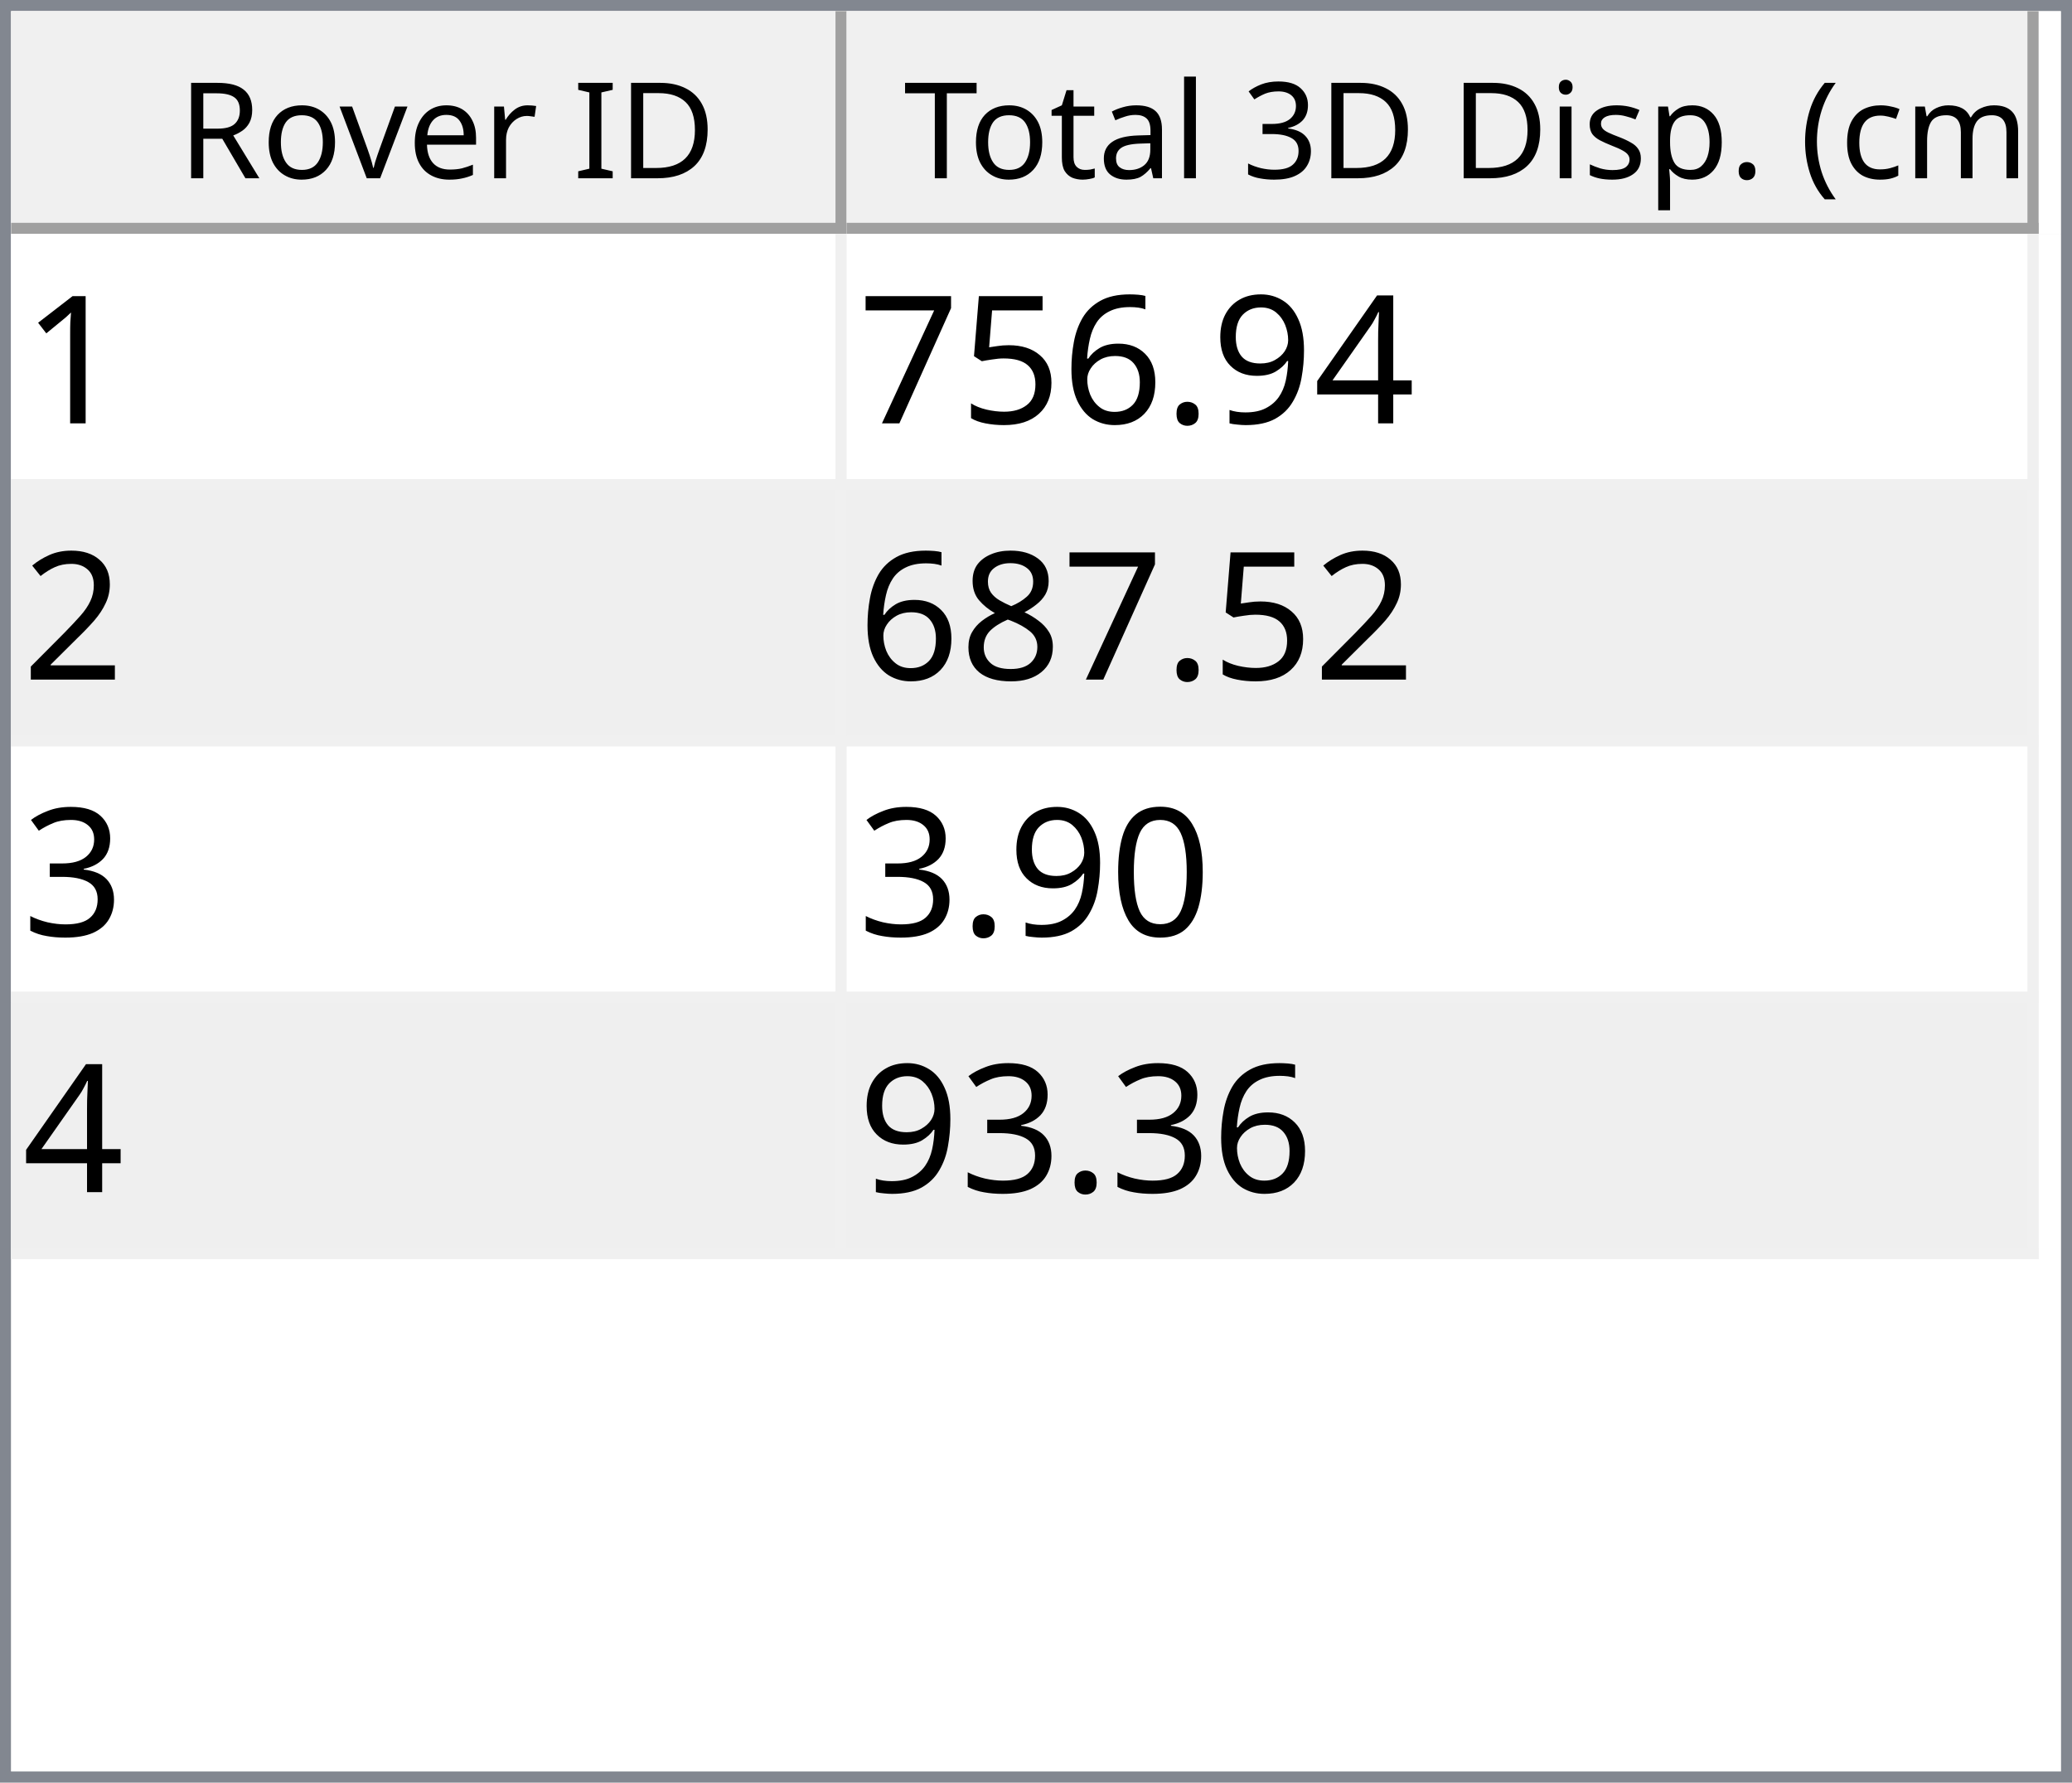
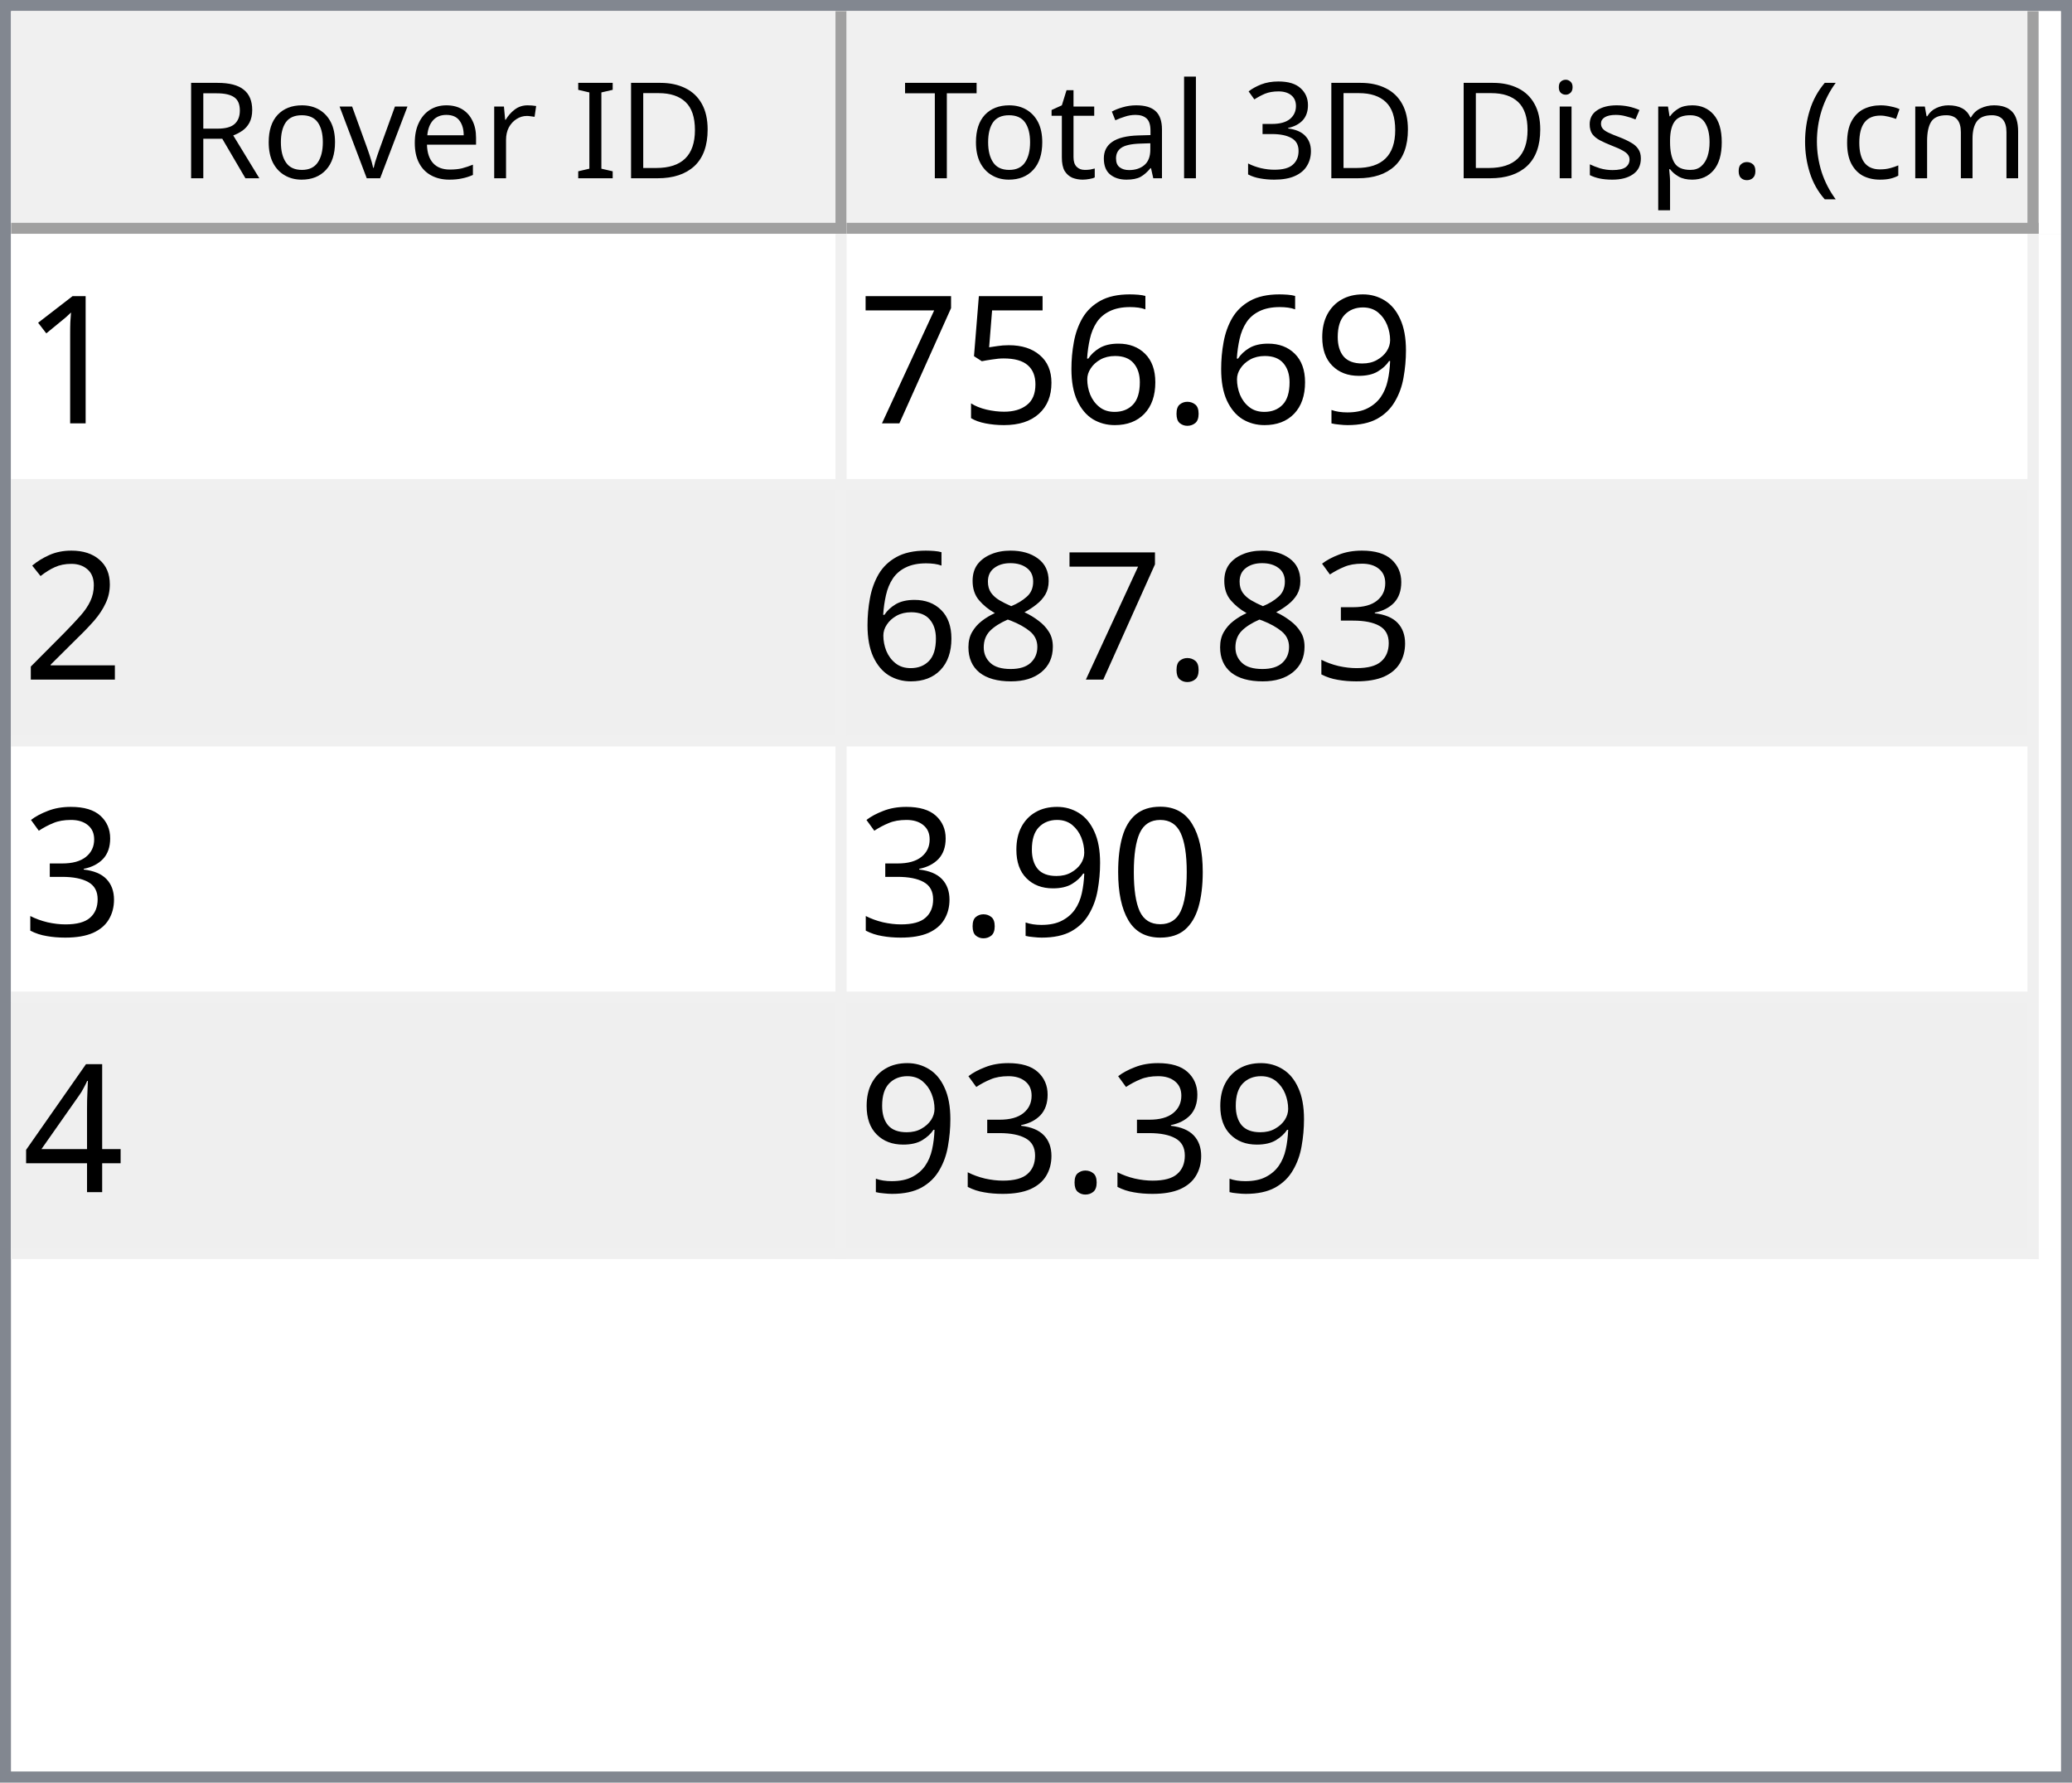
<svg xmlns="http://www.w3.org/2000/svg" style="fill-opacity:1; color-rendering:auto; color-interpolation:auto; text-rendering:auto; stroke:black; stroke-linecap:square; stroke-miterlimit:10; shape-rendering:auto; stroke-opacity:1; fill:black; stroke-dasharray:none; font-weight:normal; stroke-width:1; font-family:'Dialog'; font-style:normal; stroke-linejoin:miter; font-size:12px; stroke-dashoffset:0; image-rendering:auto;" width="186" height="160">
  <defs id="genericDefs" />
  <g>
    <defs id="defs1">
      <clipPath clipPathUnits="userSpaceOnUse" id="clipPath1">
        <path d="M0 0 L186 0 L186 160 L0 160 L0 0 Z" />
      </clipPath>
      <clipPath clipPathUnits="userSpaceOnUse" id="clipPath2">
        <path d="M0 0 L0 160 L186 160 L186 0 Z" />
      </clipPath>
      <clipPath clipPathUnits="userSpaceOnUse" id="clipPath3">
        <path d="M0 0 L0 20 L184 20 L184 0 Z" />
      </clipPath>
      <clipPath clipPathUnits="userSpaceOnUse" id="clipPath4">
        <path d="M0 0 L0 20 L75 20 L75 0 Z" />
      </clipPath>
      <clipPath clipPathUnits="userSpaceOnUse" id="clipPath5">
        <path d="M1 1 L1 19 L74 19 L74 1 Z" />
      </clipPath>
      <clipPath clipPathUnits="userSpaceOnUse" id="clipPath6">
        <path d="M0 0 L0 18 L73 18 L73 0 Z" />
      </clipPath>
      <clipPath clipPathUnits="userSpaceOnUse" id="clipPath7">
        <path d="M-0.5 -0.5 L-0.5 19.5 L74.5 19.5 L74.5 -0.5 Z" />
      </clipPath>
      <clipPath clipPathUnits="userSpaceOnUse" id="clipPath8">
        <path d="M0 0 L0 20 L107 20 L107 0 Z" />
      </clipPath>
      <clipPath clipPathUnits="userSpaceOnUse" id="clipPath9">
        <path d="M1 1 L1 19 L106 19 L106 1 Z" />
      </clipPath>
      <clipPath clipPathUnits="userSpaceOnUse" id="clipPath10">
        <path d="M0 0 L0 18 L105 18 L105 0 Z" />
      </clipPath>
      <clipPath clipPathUnits="userSpaceOnUse" id="clipPath11">
        <path d="M-0.5 -0.5 L-0.5 19.5 L106.5 19.5 L106.5 -0.5 Z" />
      </clipPath>
      <clipPath clipPathUnits="userSpaceOnUse" id="clipPath12">
        <path d="M0 0 L0 138 L184 138 L184 0 Z" />
      </clipPath>
      <clipPath clipPathUnits="userSpaceOnUse" id="clipPath13">
        <path d="M0 0 L0 92 L182 92 L182 0 Z" />
      </clipPath>
      <clipPath clipPathUnits="userSpaceOnUse" id="clipPath14">
        <path d="M-0.5 -0.5 L-0.5 91.5 L181.5 91.5 L181.5 -0.5 Z" />
      </clipPath>
      <clipPath clipPathUnits="userSpaceOnUse" id="clipPath15">
        <path d="M0 0 L0 22 L74 22 L74 0 Z" />
      </clipPath>
      <clipPath clipPathUnits="userSpaceOnUse" id="clipPath16">
        <path d="M0 0 L0 22 L106 22 L106 0 Z" />
      </clipPath>
      <font horiz-adv-x="64.551" id="font1">
        <font-face ascent="107.91" descent="25.098" units-per-em="100" style="font-style:normal; font-family:Segoe UI; font-weight:normal;" />
        <missing-glyph horiz-adv-x="64.551" d="M8.109 0 L8.109 68.266 L56.453 68.266 L56.453 0 L8.109 0 ZM15.328 7.234 L49.219 7.234 L49.219 61.031 L15.328 61.031 L15.328 7.234 Z" />
        <glyph unicode="D" horiz-adv-x="70.117" d="M9.188 0 L9.188 70.016 L28.516 70.016 Q65.531 70.016 65.531 35.891 Q65.531 19.672 55.25 9.836 Q44.969 0 27.734 0 L9.188 0 ZM17.391 62.594 L17.391 7.422 L27.828 7.422 Q41.609 7.422 49.273 14.797 Q56.938 22.172 56.938 35.688 Q56.938 62.594 28.328 62.594 L17.391 62.594 Z" />
        <glyph unicode="I" horiz-adv-x="26.611" d="M17.391 0 L9.188 0 L9.188 70.016 L17.391 70.016 L17.391 0 Z" />
        <glyph unicode=" " horiz-adv-x="27.393" d="" />
        <glyph unicode="r" horiz-adv-x="34.766" d="M34.188 41.891 Q32.078 43.5 28.125 43.5 Q23 43.5 19.555 38.672 Q16.109 33.844 16.109 25.484 L16.109 0 L8.109 0 L8.109 50 L16.109 50 L16.109 39.703 L16.312 39.703 Q18.016 44.969 21.531 47.922 Q25.047 50.875 29.391 50.875 Q32.516 50.875 34.188 50.203 L34.188 41.891 Z" />
        <glyph unicode="e" horiz-adv-x="52.295" d="M48.297 23 L12.984 23 Q13.188 14.656 17.484 10.109 Q21.781 5.562 29.297 5.562 Q37.75 5.562 44.828 11.141 L44.828 3.609 Q38.234 -1.172 27.391 -1.172 Q16.797 -1.172 10.742 5.641 Q4.688 12.453 4.688 24.812 Q4.688 36.469 11.305 43.82 Q17.922 51.172 27.734 51.172 Q37.547 51.172 42.922 44.828 Q48.297 38.484 48.297 27.203 L48.297 23 ZM40.094 29.781 Q40.047 36.719 36.75 40.578 Q33.453 44.438 27.594 44.438 Q21.922 44.438 17.969 40.383 Q14.016 36.328 13.094 29.781 L40.094 29.781 Z" />
        <glyph unicode="v" horiz-adv-x="47.9" d="M47.406 50 L27.484 0 L19.625 0 L0.688 50 L9.469 50 L22.172 13.672 Q23.578 9.672 23.922 6.688 L24.125 6.688 Q24.609 10.453 25.688 13.484 L38.969 50 L47.406 50 Z" />
        <glyph unicode="o" horiz-adv-x="58.594" d="M29 -1.172 Q17.922 -1.172 11.305 5.836 Q4.688 12.844 4.688 24.422 Q4.688 37.016 11.57 44.094 Q18.453 51.172 30.172 51.172 Q41.359 51.172 47.633 44.289 Q53.906 37.406 53.906 25.203 Q53.906 13.234 47.141 6.031 Q40.375 -1.172 29 -1.172 ZM29.594 44.438 Q21.875 44.438 17.383 39.188 Q12.891 33.938 12.891 24.703 Q12.891 15.828 17.43 10.695 Q21.969 5.562 29.594 5.562 Q37.359 5.562 41.531 10.594 Q45.703 15.625 45.703 24.906 Q45.703 34.281 41.531 39.359 Q37.359 44.438 29.594 44.438 Z" />
        <glyph unicode="R" horiz-adv-x="59.814" d="M59.375 0 L49.609 0 L37.891 19.625 Q36.281 22.359 34.766 24.289 Q33.25 26.219 31.664 27.438 Q30.078 28.656 28.25 29.219 Q26.422 29.781 24.125 29.781 L17.391 29.781 L17.391 0 L9.188 0 L9.188 70.016 L30.078 70.016 Q34.672 70.016 38.555 68.867 Q42.438 67.719 45.289 65.375 Q48.141 63.031 49.758 59.547 Q51.375 56.062 51.375 51.375 Q51.375 47.703 50.273 44.656 Q49.172 41.609 47.148 39.211 Q45.125 36.812 42.266 35.133 Q39.406 33.453 35.844 32.516 L35.844 32.328 Q37.594 31.547 38.891 30.547 Q40.188 29.547 41.359 28.18 Q42.531 26.812 43.68 25.078 Q44.828 23.344 46.234 21.047 L59.375 0 ZM17.391 62.594 L17.391 37.203 L28.516 37.203 Q31.594 37.203 34.203 38.133 Q36.812 39.062 38.719 40.797 Q40.625 42.531 41.703 45.047 Q42.781 47.562 42.781 50.688 Q42.781 56.297 39.141 59.445 Q35.5 62.594 28.609 62.594 L17.391 62.594 Z" />
        <glyph unicode=")" horiz-adv-x="30.176" d="M8.297 -15.922 L1.172 -15.922 Q16.406 2.344 16.406 26.812 Q16.406 51.469 1.078 70.016 L8.297 70.016 Q23.531 52.156 23.531 26.703 Q23.531 1.375 8.297 -15.922 Z" />
        <glyph unicode="m" horiz-adv-x="86.133" d="M79.109 0 L71.094 0 L71.094 28.719 Q71.094 37.016 68.531 40.727 Q65.969 44.438 59.906 44.438 Q54.781 44.438 51.195 39.75 Q47.609 35.062 47.609 28.516 L47.609 0 L39.594 0 L39.594 29.688 Q39.594 44.438 28.219 44.438 Q22.953 44.438 19.531 40.016 Q16.109 35.594 16.109 28.516 L16.109 0 L8.109 0 L8.109 50 L16.109 50 L16.109 42.094 L16.312 42.094 Q21.625 51.172 31.844 51.172 Q36.969 51.172 40.773 48.312 Q44.578 45.453 46 40.828 Q51.562 51.172 62.594 51.172 Q79.109 51.172 79.109 30.812 L79.109 0 Z" />
        <glyph unicode="c" horiz-adv-x="46.191" d="M42.188 2.297 Q36.422 -1.172 28.516 -1.172 Q17.828 -1.172 11.258 5.789 Q4.688 12.75 4.688 23.828 Q4.688 36.188 11.766 43.68 Q18.844 51.172 30.672 51.172 Q37.25 51.172 42.281 48.734 L42.281 40.531 Q36.719 44.438 30.375 44.438 Q22.703 44.438 17.797 38.945 Q12.891 33.453 12.891 24.516 Q12.891 15.719 17.508 10.641 Q22.125 5.562 29.891 5.562 Q36.422 5.562 42.188 9.906 L42.188 2.297 Z" />
        <glyph unicode="(" horiz-adv-x="30.176" d="M29.109 -15.922 L21.969 -15.922 Q6.844 1.375 6.844 26.703 Q6.844 52.156 21.969 70.016 L29.203 70.016 Q13.875 51.469 13.875 26.812 Q13.875 2.344 29.109 -15.922 Z" />
        <glyph unicode="." horiz-adv-x="21.68" d="M10.891 -1.078 Q8.641 -1.078 7.055 0.539 Q5.469 2.156 5.469 4.391 Q5.469 6.641 7.055 8.273 Q8.641 9.906 10.891 9.906 Q13.188 9.906 14.797 8.273 Q16.406 6.641 16.406 4.391 Q16.406 2.156 14.797 0.539 Q13.188 -1.078 10.891 -1.078 Z" />
        <glyph unicode="p" horiz-adv-x="58.789" d="M16.312 7.234 L16.109 7.234 L16.109 -23 L8.109 -23 L8.109 50 L16.109 50 L16.109 41.219 L16.312 41.219 Q22.219 51.172 33.594 51.172 Q43.266 51.172 48.688 44.461 Q54.109 37.75 54.109 26.469 Q54.109 13.922 48 6.375 Q41.891 -1.172 31.297 -1.172 Q21.578 -1.172 16.312 7.234 ZM16.109 27.391 L16.109 20.406 Q16.109 14.203 20.141 9.883 Q24.172 5.562 30.375 5.562 Q37.641 5.562 41.773 11.133 Q45.906 16.703 45.906 26.609 Q45.906 34.969 42.047 39.703 Q38.188 44.438 31.594 44.438 Q24.609 44.438 20.359 39.578 Q16.109 34.719 16.109 27.391 Z" />
        <glyph unicode="s" horiz-adv-x="42.432" d="M5.078 1.812 L5.078 10.406 Q11.625 5.562 19.484 5.562 Q30.031 5.562 30.031 12.594 Q30.031 14.594 29.125 15.992 Q28.219 17.391 26.68 18.461 Q25.141 19.531 23.07 20.383 Q21 21.234 18.609 22.172 Q15.281 23.484 12.766 24.828 Q10.25 26.172 8.57 27.859 Q6.891 29.547 6.031 31.695 Q5.172 33.844 5.172 36.719 Q5.172 40.234 6.789 42.945 Q8.406 45.656 11.086 47.484 Q13.766 49.312 17.211 50.242 Q20.656 51.172 24.312 51.172 Q30.812 51.172 35.938 48.922 L35.938 40.828 Q30.422 44.438 23.25 44.438 Q21 44.438 19.195 43.922 Q17.391 43.406 16.094 42.477 Q14.797 41.547 14.086 40.258 Q13.375 38.969 13.375 37.406 Q13.375 35.453 14.086 34.133 Q14.797 32.812 16.164 31.789 Q17.531 30.766 19.484 29.938 Q21.438 29.109 23.922 28.125 Q27.25 26.859 29.883 25.516 Q32.516 24.172 34.375 22.484 Q36.234 20.797 37.234 18.602 Q38.234 16.406 38.234 13.375 Q38.234 9.672 36.602 6.938 Q34.969 4.203 32.234 2.398 Q29.5 0.594 25.93 -0.289 Q22.359 -1.172 18.453 -1.172 Q10.75 -1.172 5.078 1.812 Z" />
        <glyph unicode="i" horiz-adv-x="24.219" d="M12.203 62.703 Q10.062 62.703 8.547 64.164 Q7.031 65.625 7.031 67.875 Q7.031 70.125 8.547 71.609 Q10.062 73.094 12.203 73.094 Q14.406 73.094 15.945 71.609 Q17.484 70.125 17.484 67.875 Q17.484 65.719 15.945 64.211 Q14.406 62.703 12.203 62.703 ZM16.109 0 L8.109 0 L8.109 50 L16.109 50 L16.109 0 Z" />
        <glyph unicode="3" horiz-adv-x="53.906" d="M46.531 19.828 Q46.531 15.094 44.75 11.211 Q42.969 7.328 39.719 4.57 Q36.469 1.812 31.93 0.297 Q27.391 -1.219 21.922 -1.219 Q11.922 -1.219 6 2.594 L6 11.188 Q13.094 5.609 22.219 5.609 Q25.875 5.609 28.828 6.539 Q31.781 7.469 33.906 9.227 Q36.031 10.984 37.18 13.477 Q38.328 15.969 38.328 19.094 Q38.328 32.812 18.797 32.812 L12.984 32.812 L12.984 39.594 L18.5 39.594 Q35.797 39.594 35.797 52.484 Q35.797 64.406 22.609 64.406 Q15.188 64.406 8.688 59.422 L8.688 67.188 Q15.375 71.188 24.609 71.188 Q29 71.188 32.57 69.969 Q36.141 68.75 38.68 66.555 Q41.219 64.359 42.609 61.281 Q44 58.203 44 54.5 Q44 40.672 30.031 36.719 L30.031 36.531 Q33.594 36.141 36.625 34.797 Q39.656 33.453 41.852 31.305 Q44.047 29.156 45.289 26.25 Q46.531 23.344 46.531 19.828 Z" />
        <glyph unicode="l" horiz-adv-x="24.219" d="M16.109 0 L8.109 0 L8.109 74.031 L16.109 74.031 L16.109 0 Z" />
        <glyph unicode="a" horiz-adv-x="50.879" d="M43.891 0 L35.891 0 L35.891 7.812 L35.688 7.812 Q30.469 -1.172 20.312 -1.172 Q12.844 -1.172 8.617 2.781 Q4.391 6.734 4.391 13.281 Q4.391 27.297 20.906 29.594 L35.891 31.688 Q35.891 44.438 25.594 44.438 Q16.547 44.438 9.281 38.281 L9.281 46.484 Q16.656 51.172 26.266 51.172 Q43.891 51.172 43.891 32.516 L43.891 0 ZM35.891 25.297 L23.828 23.641 Q18.266 22.859 15.43 20.875 Q12.594 18.891 12.594 13.875 Q12.594 10.203 15.211 7.883 Q17.828 5.562 22.172 5.562 Q28.125 5.562 32.008 9.742 Q35.891 13.922 35.891 20.312 L35.891 25.297 Z" />
        <glyph unicode="t" horiz-adv-x="33.887" d="M31.297 0.484 Q28.469 -1.078 23.828 -1.078 Q10.688 -1.078 10.688 13.578 L10.688 43.172 L2.094 43.172 L2.094 50 L10.688 50 L10.688 62.203 L18.703 64.797 L18.703 50 L31.297 50 L31.297 43.172 L18.703 43.172 L18.703 14.984 Q18.703 9.969 20.414 7.82 Q22.125 5.672 26.078 5.672 Q29.109 5.672 31.297 7.328 L31.297 0.484 Z" />
        <glyph unicode="T" horiz-adv-x="52.393" d="M50.594 62.594 L30.375 62.594 L30.375 0 L22.172 0 L22.172 62.594 L2 62.594 L2 70.016 L50.594 70.016 L50.594 62.594 Z" />
      </font>
      <font horiz-adv-x="75.0" id="font2">
        <font-face ascent="100.537" descent="21.973" units-per-em="100" style="font-style:normal; font-family:sans-serif; font-weight:normal;" />
        <missing-glyph horiz-adv-x="75.0" d="M12.5 0 L12.5 62.5 L62.5 62.5 L62.5 0 L12.5 0 ZM14.062 1.562 L60.938 1.562 L60.938 60.938 L14.062 60.938 L14.062 1.562 Z" />
        <glyph unicode="1" horiz-adv-x="55.615" d="M37.25 0 L28.469 0 L28.469 56 Q25.297 52.984 20.141 49.953 Q14.984 46.922 10.891 45.406 L10.891 53.906 Q18.266 57.375 23.781 62.305 Q29.297 67.234 31.594 71.875 L37.25 71.875 L37.25 0 Z" />
-         <glyph unicode="4" horiz-adv-x="55.615" d="M32.328 0 L32.328 17.141 L1.266 17.141 L1.266 25.203 L33.938 71.578 L41.109 71.578 L41.109 25.203 L50.781 25.203 L50.781 17.141 L41.109 17.141 L41.109 0 L32.328 0 ZM32.328 25.203 L32.328 57.469 L9.906 25.203 L32.328 25.203 Z" />
        <glyph unicode="9" horiz-adv-x="55.615" d="M5.469 16.547 L13.922 17.328 Q14.984 11.375 18.016 8.688 Q21.047 6 25.781 6 Q29.828 6 32.883 7.859 Q35.938 9.719 37.891 12.82 Q39.844 15.922 41.164 21.195 Q42.484 26.469 42.484 31.938 Q42.484 32.516 42.438 33.688 Q39.797 29.5 35.234 26.883 Q30.672 24.266 25.344 24.266 Q16.453 24.266 10.305 30.711 Q4.156 37.156 4.156 47.703 Q4.156 58.594 10.578 65.234 Q17 71.875 26.656 71.875 Q33.641 71.875 39.43 68.117 Q45.219 64.359 48.219 57.398 Q51.219 50.438 51.219 37.25 Q51.219 23.531 48.242 15.406 Q45.266 7.281 39.383 3.031 Q33.5 -1.219 25.594 -1.219 Q17.188 -1.219 11.867 3.445 Q6.547 8.109 5.469 16.547 ZM41.453 48.141 Q41.453 55.719 37.43 60.156 Q33.406 64.594 27.734 64.594 Q21.875 64.594 17.531 59.812 Q13.188 55.031 13.188 47.406 Q13.188 40.578 17.312 36.305 Q21.438 32.031 27.484 32.031 Q33.594 32.031 37.523 36.305 Q41.453 40.578 41.453 48.141 Z" />
        <glyph unicode="." horiz-adv-x="27.783" d="M9.078 0 L9.078 10.016 L19.094 10.016 L19.094 0 L9.078 0 Z" />
        <glyph unicode="6" horiz-adv-x="55.615" d="M49.75 54.047 L41.016 53.375 Q39.844 58.547 37.703 60.891 Q34.125 64.656 28.906 64.656 Q24.703 64.656 21.531 62.312 Q17.391 59.281 14.992 53.469 Q12.594 47.656 12.5 36.922 Q15.672 41.75 20.266 44.094 Q24.859 46.438 29.891 46.438 Q38.672 46.438 44.852 39.969 Q51.031 33.5 51.031 23.25 Q51.031 16.5 48.125 10.719 Q45.219 4.938 40.141 1.859 Q35.062 -1.219 28.609 -1.219 Q17.625 -1.219 10.695 6.859 Q3.766 14.938 3.766 33.5 Q3.766 54.25 11.422 63.672 Q18.109 71.875 29.438 71.875 Q37.891 71.875 43.289 67.141 Q48.688 62.406 49.75 54.047 ZM13.875 23.188 Q13.875 18.656 15.797 14.508 Q17.719 10.359 21.188 8.18 Q24.656 6 28.469 6 Q34.031 6 38.039 10.492 Q42.047 14.984 42.047 22.703 Q42.047 30.125 38.086 34.398 Q34.125 38.672 28.125 38.672 Q22.172 38.672 18.023 34.398 Q13.875 30.125 13.875 23.188 Z" />
        <glyph unicode="5" horiz-adv-x="55.615" d="M4.156 18.75 L13.375 19.531 Q14.406 12.797 18.141 9.398 Q21.875 6 27.156 6 Q33.5 6 37.891 10.789 Q42.281 15.578 42.281 23.484 Q42.281 31 38.062 35.352 Q33.844 39.703 27 39.703 Q22.75 39.703 19.336 37.773 Q15.922 35.844 13.969 32.766 L5.719 33.844 L12.641 70.609 L48.25 70.609 L48.25 62.203 L19.672 62.203 L15.828 42.969 Q22.266 47.469 29.344 47.469 Q38.719 47.469 45.164 40.969 Q51.609 34.469 51.609 24.266 Q51.609 14.547 45.953 7.469 Q39.062 -1.219 27.156 -1.219 Q17.391 -1.219 11.211 4.25 Q5.031 9.719 4.156 18.75 Z" />
        <glyph unicode="7" horiz-adv-x="55.615" d="M4.734 62.203 L4.734 70.656 L51.078 70.656 L51.078 63.812 Q44.234 56.547 37.523 44.484 Q30.812 32.422 27.156 19.672 Q24.516 10.688 23.781 0 L14.75 0 Q14.891 8.453 18.062 20.414 Q21.234 32.375 27.172 43.484 Q33.109 54.594 39.797 62.203 L4.734 62.203 Z" />
        <glyph unicode="2" horiz-adv-x="55.615" d="M50.344 8.453 L50.344 0 L3.031 0 Q2.938 3.172 4.047 6.109 Q5.859 10.938 9.836 15.625 Q13.812 20.312 21.344 26.469 Q33.016 36.031 37.117 41.625 Q41.219 47.219 41.219 52.203 Q41.219 57.422 37.477 61.008 Q33.734 64.594 27.734 64.594 Q21.391 64.594 17.578 60.789 Q13.766 56.984 13.719 50.25 L4.688 51.172 Q5.609 61.281 11.664 66.578 Q17.719 71.875 27.938 71.875 Q38.234 71.875 44.242 66.164 Q50.25 60.453 50.25 52 Q50.25 47.703 48.492 43.555 Q46.734 39.406 42.656 34.812 Q38.578 30.219 29.109 22.219 Q21.188 15.578 18.945 13.211 Q16.703 10.844 15.234 8.453 L50.344 8.453 Z" />
+         <glyph unicode="3" horiz-adv-x="55.615" d="M4.203 18.891 L12.984 20.062 Q14.5 12.594 18.141 9.297 Q21.781 6 27 6 Q33.203 6 37.477 10.297 Q41.75 14.594 41.75 20.953 Q41.75 27 37.797 30.93 Q33.844 34.859 27.734 34.859 Q25.25 34.859 21.531 33.891 L22.516 41.609 Q23.391 41.5 23.922 41.5 Q29.547 41.5 34.039 44.43 Q38.531 47.359 38.531 53.469 Q38.531 58.297 35.258 61.477 Q31.984 64.656 26.812 64.656 Q21.688 64.656 18.266 61.43 Q14.844 58.203 13.875 51.766 L5.078 53.328 Q6.688 62.156 12.398 67.016 Q18.109 71.875 26.609 71.875 Q32.469 71.875 37.398 69.359 Q42.328 66.844 44.945 62.5 Q47.562 58.156 47.562 53.266 Q47.562 48.641 45.07 44.828 Q42.578 41.016 37.703 38.766 Q44.047 37.312 47.562 32.695 Q51.078 28.078 51.078 21.141 Q51.078 11.766 44.242 5.25 Q37.406 -1.266 26.953 -1.266 Q17.531 -1.266 11.305 4.352 Q5.078 9.969 4.203 18.891 Z" />
        <glyph unicode="8" horiz-adv-x="55.615" d="M17.672 38.812 Q12.203 40.828 9.57 44.539 Q6.938 48.25 6.938 53.422 Q6.938 61.234 12.555 66.555 Q18.172 71.875 27.484 71.875 Q36.859 71.875 42.578 66.43 Q48.297 60.984 48.297 53.172 Q48.297 48.188 45.68 44.508 Q43.062 40.828 37.75 38.812 Q44.344 36.672 47.781 31.883 Q51.219 27.094 51.219 20.453 Q51.219 11.281 44.727 5.031 Q38.234 -1.219 27.641 -1.219 Q17.047 -1.219 10.547 5.055 Q4.047 11.328 4.047 20.703 Q4.047 27.688 7.594 32.398 Q11.141 37.109 17.672 38.812 ZM15.922 53.719 Q15.922 48.641 19.195 45.414 Q22.469 42.188 27.688 42.188 Q32.766 42.188 36.016 45.383 Q39.266 48.578 39.266 53.219 Q39.266 58.062 35.914 61.359 Q32.562 64.656 27.594 64.656 Q22.562 64.656 19.242 61.43 Q15.922 58.203 15.922 53.719 ZM13.094 20.656 Q13.094 16.891 14.875 13.375 Q16.656 9.859 20.172 7.93 Q23.688 6 27.734 6 Q34.031 6 38.133 10.055 Q42.234 14.109 42.234 20.359 Q42.234 26.703 38.016 30.859 Q33.797 35.016 27.438 35.016 Q21.234 35.016 17.164 30.914 Q13.094 26.812 13.094 20.656 Z" />
-         <glyph unicode="3" horiz-adv-x="55.615" d="M4.203 18.891 L12.984 20.062 Q14.5 12.594 18.141 9.297 Q21.781 6 27 6 Q33.203 6 37.477 10.297 Q41.75 14.594 41.75 20.953 Q41.75 27 37.797 30.93 Q33.844 34.859 27.734 34.859 Q25.25 34.859 21.531 33.891 L22.516 41.609 Q23.391 41.5 23.922 41.5 Q29.547 41.5 34.039 44.43 Q38.531 47.359 38.531 53.469 Q38.531 58.297 35.258 61.477 Q31.984 64.656 26.812 64.656 Q21.688 64.656 18.266 61.43 Q14.844 58.203 13.875 51.766 L5.078 53.328 Q6.688 62.156 12.398 67.016 Q18.109 71.875 26.609 71.875 Q32.469 71.875 37.398 69.359 Q42.328 66.844 44.945 62.5 Q47.562 58.156 47.562 53.266 Q47.562 48.641 45.07 44.828 Q42.578 41.016 37.703 38.766 Q44.047 37.312 47.562 32.695 Q51.078 28.078 51.078 21.141 Q51.078 11.766 44.242 5.25 Q37.406 -1.266 26.953 -1.266 Q17.531 -1.266 11.305 4.352 Q5.078 9.969 4.203 18.891 Z" />
        <glyph unicode="0" horiz-adv-x="55.615" d="M4.156 35.297 Q4.156 48 6.766 55.742 Q9.375 63.484 14.523 67.68 Q19.672 71.875 27.484 71.875 Q33.25 71.875 37.594 69.555 Q41.938 67.234 44.773 62.867 Q47.609 58.5 49.219 52.227 Q50.828 45.953 50.828 35.297 Q50.828 22.703 48.242 14.969 Q45.656 7.234 40.508 3.008 Q35.359 -1.219 27.484 -1.219 Q17.141 -1.219 11.234 6.203 Q4.156 15.141 4.156 35.297 ZM13.188 35.297 Q13.188 17.672 17.312 11.836 Q21.438 6 27.484 6 Q33.547 6 37.672 11.859 Q41.797 17.719 41.797 35.297 Q41.797 52.984 37.672 58.789 Q33.547 64.594 27.391 64.594 Q21.344 64.594 17.719 59.469 Q13.188 52.938 13.188 35.297 Z" />
+         <glyph unicode="4" horiz-adv-x="55.615" d="M32.328 0 L32.328 17.141 L1.266 17.141 L1.266 25.203 L33.938 71.578 L41.109 71.578 L41.109 25.203 L50.781 25.203 L50.781 17.141 L41.109 17.141 L41.109 0 L32.328 0 ZM32.328 25.203 L32.328 57.469 L9.906 25.203 L32.328 25.203 Z" />
      </font>
    </defs>
    <g style="fill:white; stroke:white;">
      <rect x="0" y="0" width="186" style="clip-path:url(#clipPath1); stroke:none;" height="160" />
    </g>
    <g style="fill:white; text-rendering:optimizeSpeed; color-rendering:optimizeSpeed; image-rendering:optimizeSpeed; shape-rendering:crispEdges; stroke:white; color-interpolation:sRGB;">
      <rect x="0" width="186" height="160" y="0" style="stroke:none;" />
      <path style="stroke:none;" d="M0 160 L186 160 L186 0 L0 0 Z" />
    </g>
    <g style="fill:rgb(240,240,240); font-family:'Segoe UI'; stroke:rgb(240,240,240);">
      <rect x="0" y="0" width="186" style="clip-path:url(#clipPath2); stroke:none;" height="160" />
    </g>
    <g style="fill:rgb(130,135,144); font-family:'Segoe UI'; stroke:rgb(130,135,144);">
      <path d="M0 0 L186 0 L186 160 L0 160 L0 0 ZM1 1 L185 1 L185 159 L1 159 L1 1 Z" style="fill-rule:evenodd; clip-path:url(#clipPath2); stroke:none;" />
    </g>
    <g style="fill:white; font-family:'Segoe UI'; stroke:white;" transform="translate(1,1)">
      <rect x="0" y="0" width="184" style="clip-path:url(#clipPath3); stroke:none;" height="20" />
    </g>
    <g style="fill:rgb(240,240,240); font-family:'Segoe UI'; stroke:rgb(240,240,240);" transform="translate(1,1)">
      <rect x="0" y="0" width="75" style="clip-path:url(#clipPath4); stroke:none;" height="20" />
    </g>
    <g style="font-family:'Segoe UI';" transform="translate(2,2)">
      <text x="14" xml:space="preserve" y="14" style="clip-path:url(#clipPath6); stroke:none;">Rover ID</text>
    </g>
    <g style="fill:rgb(160,160,160); font-family:'Segoe UI'; stroke:rgb(160,160,160); stroke-linejoin:bevel;" transform="translate(1.5,1.5)">
      <line x1="74" x2="74" y1="0" style="fill:none; clip-path:url(#clipPath7);" y2="19" />
    </g>
    <g style="fill:rgb(160,160,160); font-family:'Segoe UI'; stroke:rgb(160,160,160); stroke-linejoin:bevel;" transform="matrix(1,0,0,1,1,1) translate(0.5,0.5)">
      <line x1="0" x2="74" y1="19" style="fill:none; clip-path:url(#clipPath7);" y2="19" />
    </g>
    <g style="fill:rgb(240,240,240); font-family:'Segoe UI'; stroke:rgb(240,240,240);" transform="translate(76,1)">
      <rect x="0" y="0" width="107" style="clip-path:url(#clipPath8); stroke:none;" height="20" />
    </g>
    <g style="font-family:'Segoe UI';" transform="translate(77,2)">
      <text x="1" xml:space="preserve" y="14" style="clip-path:url(#clipPath10); stroke:none;"> Total 3D Disp. (cm)</text>
    </g>
    <g style="fill:rgb(160,160,160); font-family:'Segoe UI'; stroke:rgb(160,160,160); stroke-linejoin:bevel;" transform="translate(76.5,1.5)">
      <line x1="106" x2="106" y1="0" style="fill:none; clip-path:url(#clipPath11);" y2="19" />
    </g>
    <g style="fill:rgb(160,160,160); font-family:'Segoe UI'; stroke:rgb(160,160,160); stroke-linejoin:bevel;" transform="matrix(1,0,0,1,76,1) translate(0.5,0.5)">
      <line x1="0" x2="106" y1="19" style="fill:none; clip-path:url(#clipPath11);" y2="19" />
    </g>
    <g style="fill:white; font-family:'Segoe UI'; stroke:white;" transform="translate(1,21)">
      <rect x="0" y="0" width="184" style="clip-path:url(#clipPath12); stroke:none;" height="138" />
    </g>
    <g style="fill:rgb(240,240,240); font-size:16px; font-family:sans-serif; stroke:rgb(240,240,240);" transform="translate(1,21)">
      <rect x="0" y="0" width="182" style="clip-path:url(#clipPath13); stroke:none;" height="92" />
      <line transform="translate(0.5,0.5)" x1="0" x2="181" y1="22" style="clip-path:url(#clipPath14); fill:none; stroke-linejoin:bevel;" y2="22" />
    </g>
    <g transform="matrix(1,0,0,1,1,21) translate(0.5,0.5)" style="fill:rgb(240,240,240); font-size:16px; font-family:sans-serif; stroke:rgb(240,240,240); stroke-linejoin:bevel;">
      <line x1="0" x2="181" y1="45" style="fill:none; clip-path:url(#clipPath14);" y2="45" />
    </g>
    <g transform="matrix(1,0,0,1,1,21) translate(0.5,0.5)" style="fill:rgb(240,240,240); font-size:16px; font-family:sans-serif; stroke:rgb(240,240,240); stroke-linejoin:bevel;">
      <line x1="0" x2="181" y1="68" style="fill:none; clip-path:url(#clipPath14);" y2="68" />
    </g>
    <g transform="matrix(1,0,0,1,1,21) translate(0.5,0.5)" style="fill:rgb(240,240,240); font-size:16px; font-family:sans-serif; stroke:rgb(240,240,240); stroke-linejoin:bevel;">
      <line x1="0" x2="181" y1="91" style="fill:none; clip-path:url(#clipPath14);" y2="91" />
    </g>
    <g transform="matrix(1,0,0,1,1,21) translate(0.5,0.5)" style="fill:rgb(240,240,240); font-size:16px; font-family:sans-serif; stroke:rgb(240,240,240); stroke-linejoin:bevel;">
      <line x1="74" x2="74" y1="0" style="fill:none; clip-path:url(#clipPath14);" y2="91" />
    </g>
    <g transform="matrix(1,0,0,1,1,21) translate(0.5,0.5)" style="fill:rgb(240,240,240); font-size:16px; font-family:sans-serif; stroke:rgb(240,240,240); stroke-linejoin:bevel;">
      <line x1="181" x2="181" y1="0" style="fill:none; clip-path:url(#clipPath14);" y2="91" />
    </g>
    <g style="fill:white; font-size:16px; font-family:sans-serif; stroke:white;" transform="matrix(1,0,0,1,1,21)">
      <rect x="0" y="0" width="74" style="clip-path:url(#clipPath15); stroke:none;" height="22" />
      <text x="1" y="17" style="fill:black; clip-path:url(#clipPath15); stroke:none;" xml:space="preserve">1</text>
    </g>
    <g style="fill:white; font-size:16px; font-family:sans-serif; stroke:white;" transform="matrix(1,0,0,1,1,21) translate(75,0)">
      <rect x="0" y="0" width="106" style="clip-path:url(#clipPath16); stroke:none;" height="22" />
-       <text x="1" y="17" style="fill:black; clip-path:url(#clipPath16); stroke:none;" xml:space="preserve">756.94</text>
+       <text x="1" y="17" style="fill:black; clip-path:url(#clipPath16); stroke:none;" xml:space="preserve">756.69</text>
    </g>
    <g style="fill:rgb(239,239,239); font-size:16px; font-family:sans-serif; stroke:rgb(239,239,239);" transform="matrix(1,0,0,1,1,21) translate(0,23)">
      <rect x="0" y="0" width="74" style="clip-path:url(#clipPath15); stroke:none;" height="22" />
      <text x="1" y="17" style="fill:black; clip-path:url(#clipPath15); stroke:none;" xml:space="preserve">2</text>
    </g>
    <g style="fill:rgb(239,239,239); font-size:16px; font-family:sans-serif; stroke:rgb(239,239,239);" transform="matrix(1,0,0,1,1,21) translate(75,23)">
      <rect x="0" y="0" width="106" style="clip-path:url(#clipPath16); stroke:none;" height="22" />
-       <text x="1" y="17" style="fill:black; clip-path:url(#clipPath16); stroke:none;" xml:space="preserve">687.52</text>
+       <text x="1" y="17" style="fill:black; clip-path:url(#clipPath16); stroke:none;" xml:space="preserve">687.83</text>
    </g>
    <g style="fill:white; font-size:16px; font-family:sans-serif; stroke:white;" transform="matrix(1,0,0,1,1,21) translate(0,46)">
      <rect x="0" y="0" width="74" style="clip-path:url(#clipPath15); stroke:none;" height="22" />
      <text x="1" y="17" style="fill:black; clip-path:url(#clipPath15); stroke:none;" xml:space="preserve">3</text>
    </g>
    <g style="fill:white; font-size:16px; font-family:sans-serif; stroke:white;" transform="matrix(1,0,0,1,1,21) translate(75,46)">
      <rect x="0" y="0" width="106" style="clip-path:url(#clipPath16); stroke:none;" height="22" />
      <text x="1" y="17" style="fill:black; clip-path:url(#clipPath16); stroke:none;" xml:space="preserve">3.90</text>
    </g>
    <g style="fill:rgb(239,239,239); font-size:16px; font-family:sans-serif; stroke:rgb(239,239,239);" transform="matrix(1,0,0,1,1,21) translate(0,69)">
      <rect x="0" y="0" width="74" style="clip-path:url(#clipPath15); stroke:none;" height="22" />
      <text x="1" y="17" style="fill:black; clip-path:url(#clipPath15); stroke:none;" xml:space="preserve">4</text>
    </g>
    <g style="fill:rgb(239,239,239); font-size:16px; font-family:sans-serif; stroke:rgb(239,239,239);" transform="matrix(1,0,0,1,1,21) translate(75,69)">
      <rect x="0" y="0" width="106" style="clip-path:url(#clipPath16); stroke:none;" height="22" />
-       <text x="1" y="17" style="fill:black; clip-path:url(#clipPath16); stroke:none;" xml:space="preserve">93.36</text>
+       <text x="1" y="17" style="fill:black; clip-path:url(#clipPath16); stroke:none;" xml:space="preserve">93.39</text>
    </g>
  </g>
</svg>
